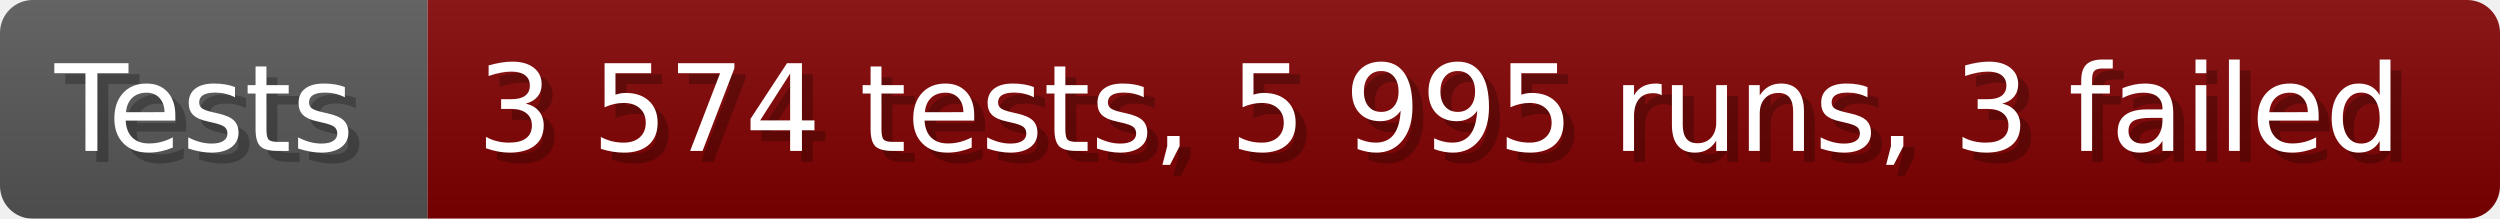
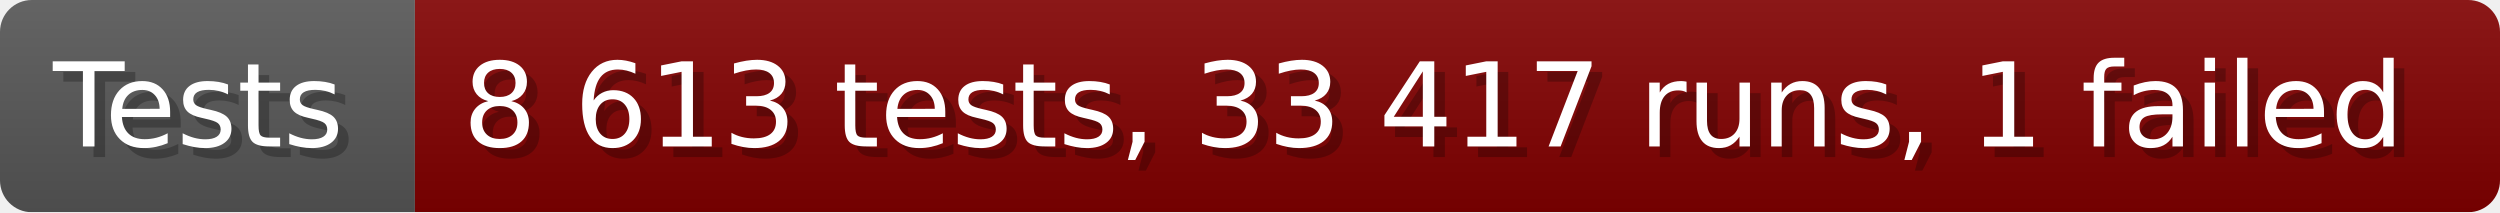
- <svg xmlns="http://www.w3.org/2000/svg" width="228.6" height="20" viewBox="0 0 2286 200" role="img" aria-label="Tests: 3 574 tests, 5 995 runs, 3 failed">
+ <svg xmlns="http://www.w3.org/2000/svg" width="235.6" height="20" viewBox="0 0 2356 200" role="img" aria-label="Tests: 8 613 tests, 33 417 runs, 1 failed">
  <linearGradient id="a" x2="0" y2="100%">
    <stop offset="0" stop-opacity=".1" stop-color="#EEE" />
    <stop offset="1" stop-opacity=".1" />
  </linearGradient>
  <mask id="m">
-     <rect width="2286" height="200" rx="30" fill="#FFF" />
+     <rect width="2356" height="200" rx="30" fill="#FFF" />
  </mask>
  <g mask="url(#m)">
    <rect width="391" height="200" fill="#555" />
-     <rect width="1895" height="200" fill="#800000" x="391" />
-     <rect width="2286" height="200" fill="url(#a)" />
+     <rect width="1965" height="200" fill="#800000" x="391" />
+     <rect width="2356" height="200" fill="url(#a)" />
  </g>
  <g aria-hidden="true" fill="#fff" text-anchor="start" font-family="Verdana,DejaVu Sans,sans-serif" font-size="110">
    <text x="60" y="148" textLength="291" fill="#000" opacity="0.25">Tests</text>
    <text x="50" y="138" textLength="291">Tests</text>
-     <text x="446" y="148" textLength="1795" fill="#000" opacity="0.25">3 574 tests, 5 995 runs, 3 failed</text>
-     <text x="436" y="138" textLength="1795">3 574 tests, 5 995 runs, 3 failed</text>
+     <text x="446" y="148" textLength="1865" fill="#000" opacity="0.25">8 613 tests, 33 417 runs, 1 failed</text>
+     <text x="436" y="138" textLength="1865">8 613 tests, 33 417 runs, 1 failed</text>
  </g>
</svg>
